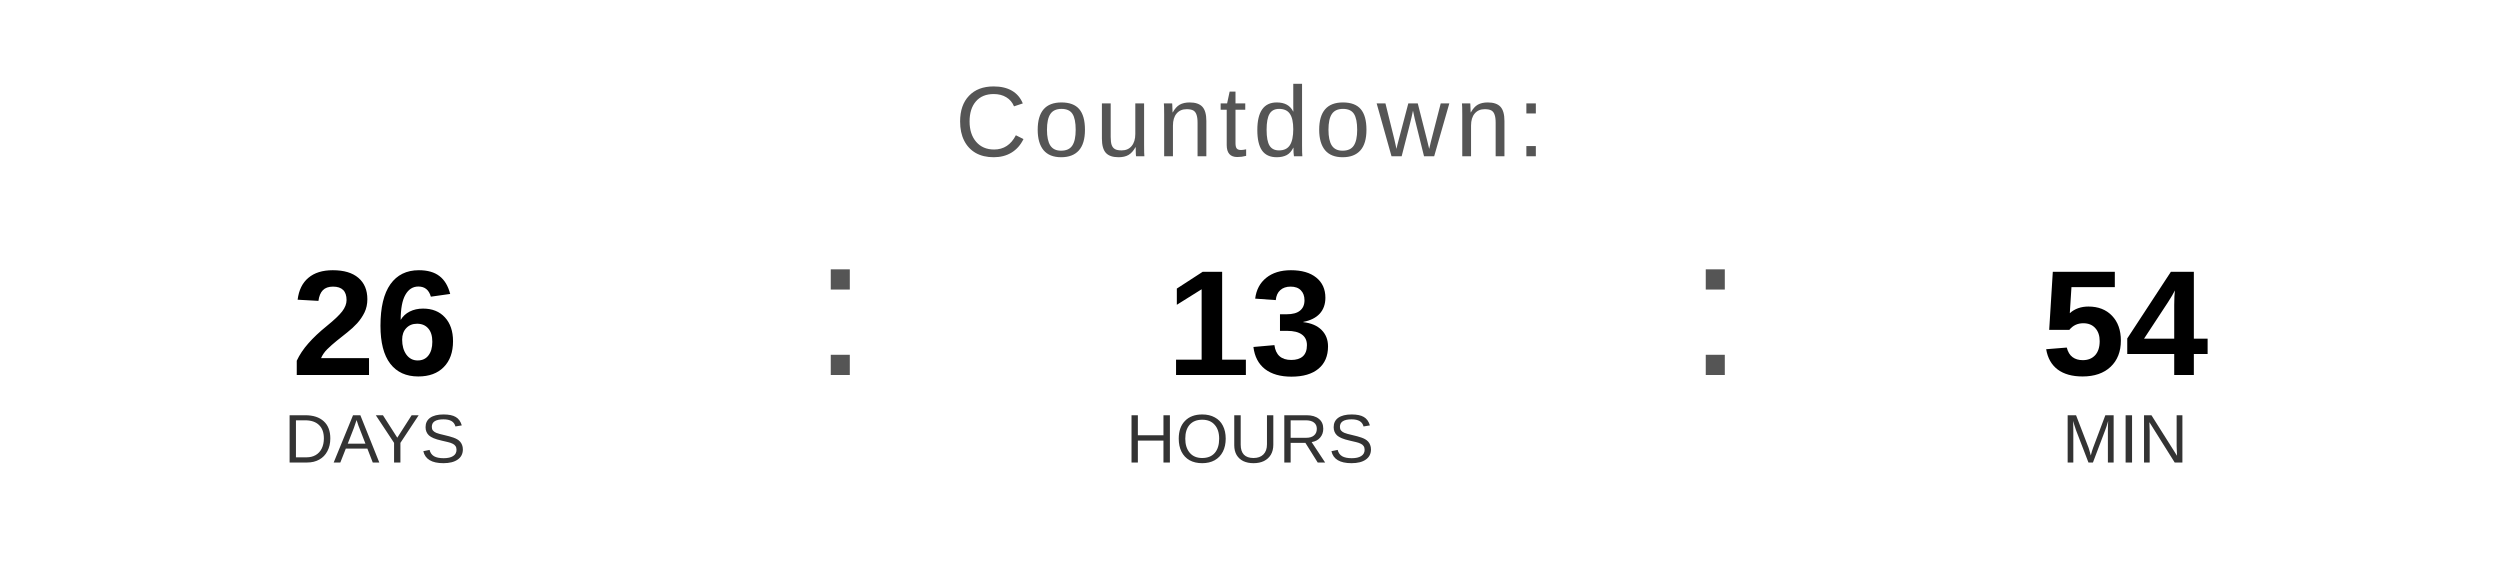
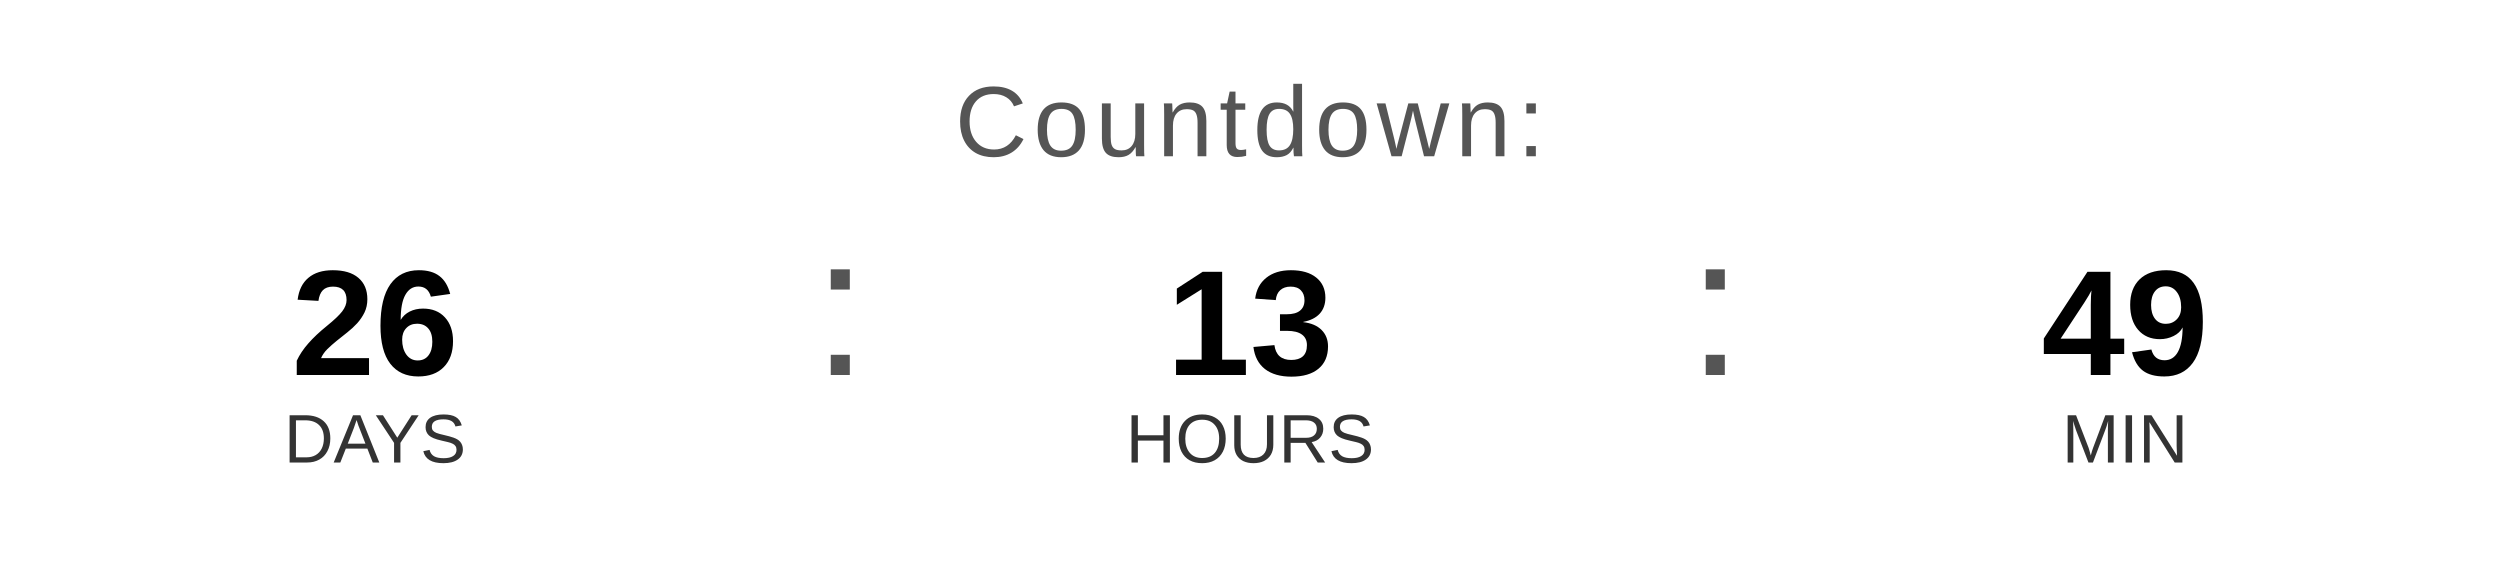
<svg xmlns="http://www.w3.org/2000/svg" width="400" height="90" viewBox="0 0 400 90">
  <text x="200" y="25" font-family="Arial, Helvetica, sans-serif" font-size="16" fill="#555555" text-anchor="middle" letter-spacing="1">
    Countdown:
  </text>
  <text x="60" y="60" font-family="Arial, Helvetica, sans-serif" font-size="24" font-weight="bold" fill="#000000" text-anchor="middle">26</text>
  <text x="60" y="74" font-family="Arial, Helvetica, sans-serif" font-size="11" fill="#333333" text-anchor="middle">DAYS</text>
  <text x="130" y="60" font-family="Arial, sans-serif" font-size="32" fill="#555555">:</text>
  <text x="200" y="60" font-family="Arial, Helvetica, sans-serif" font-size="24" font-weight="bold" fill="#000000" text-anchor="middle">13</text>
  <text x="200" y="74" font-family="Arial, Helvetica, sans-serif" font-size="11" fill="#333333" text-anchor="middle">HOURS</text>
  <text x="270" y="60" font-family="Arial, sans-serif" font-size="32" fill="#555555">:</text>
-   <text x="340" y="60" font-family="Arial, Helvetica, sans-serif" font-size="24" font-weight="bold" fill="#000000" text-anchor="middle">54</text>
+   <text x="340" y="60" font-family="Arial, Helvetica, sans-serif" font-size="24" font-weight="bold" fill="#000000" text-anchor="middle">49</text>
  <text x="340" y="74" font-family="Arial, Helvetica, sans-serif" font-size="11" fill="#333333" text-anchor="middle">MIN</text>
</svg>
